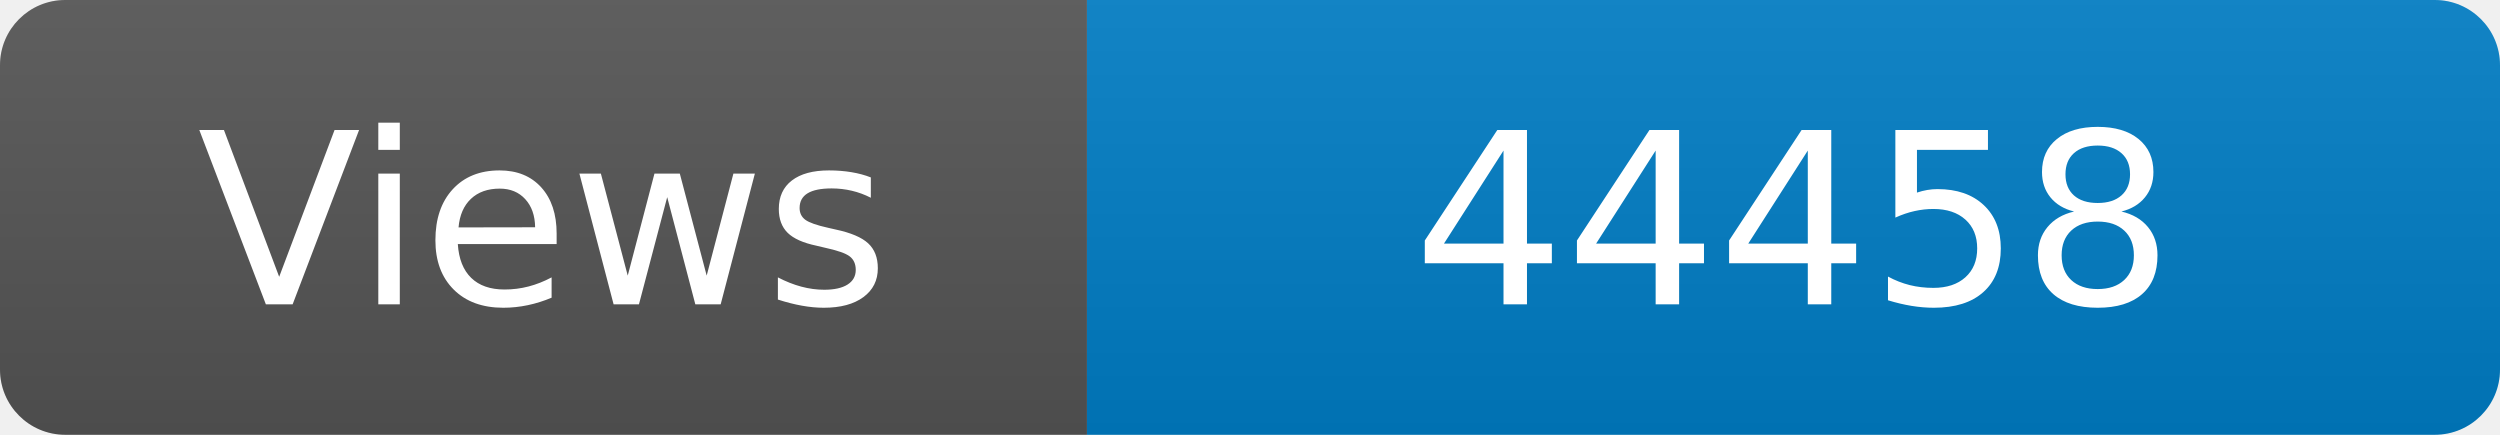
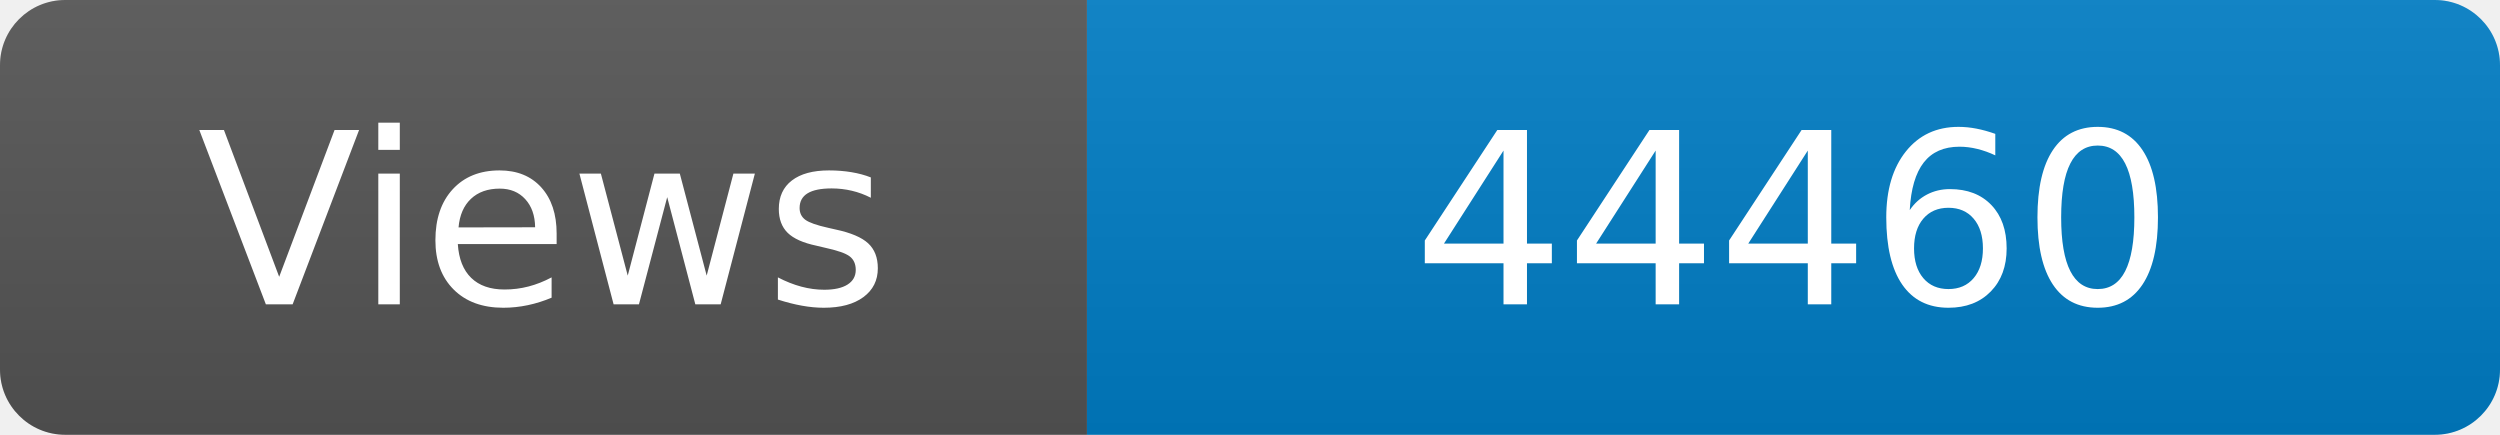
<svg xmlns="http://www.w3.org/2000/svg" width="115" height="20" role="img" aria-label="Maintained?: yes">
  <linearGradient id="s" x2="0" y2="100%">
    <stop offset="0" stop-color="#bbb" stop-opacity=".1" />
    <stop offset="1" stop-opacity=".1" />
  </linearGradient>
  <clipPath id="r">
    <rect width="115" height="20" rx="3" fill="#fff" />
  </clipPath>
  <g clip-path="url(#r)">
    <rect width="50" height="20" fill="#555" />
    <rect x="50" width="160" height="20" fill="#007ec6" />
    <rect width="115" height="20" fill="url(#s)" />
  </g>
  <g fill="#fff" text-anchor="middle" font-family="Verdana,Geneva,DejaVu Sans,sans-serif" font-size="110">
    <text x="250" y="140" transform="scale(.1)" fill="#fff">Views</text>
-     <text x="825" y="140" transform="scale(.1)" fill="#fff">44458</text>
+     <text x="825" y="140" transform="scale(.1)" fill="#fff">44460</text>
  </g>
</svg>
